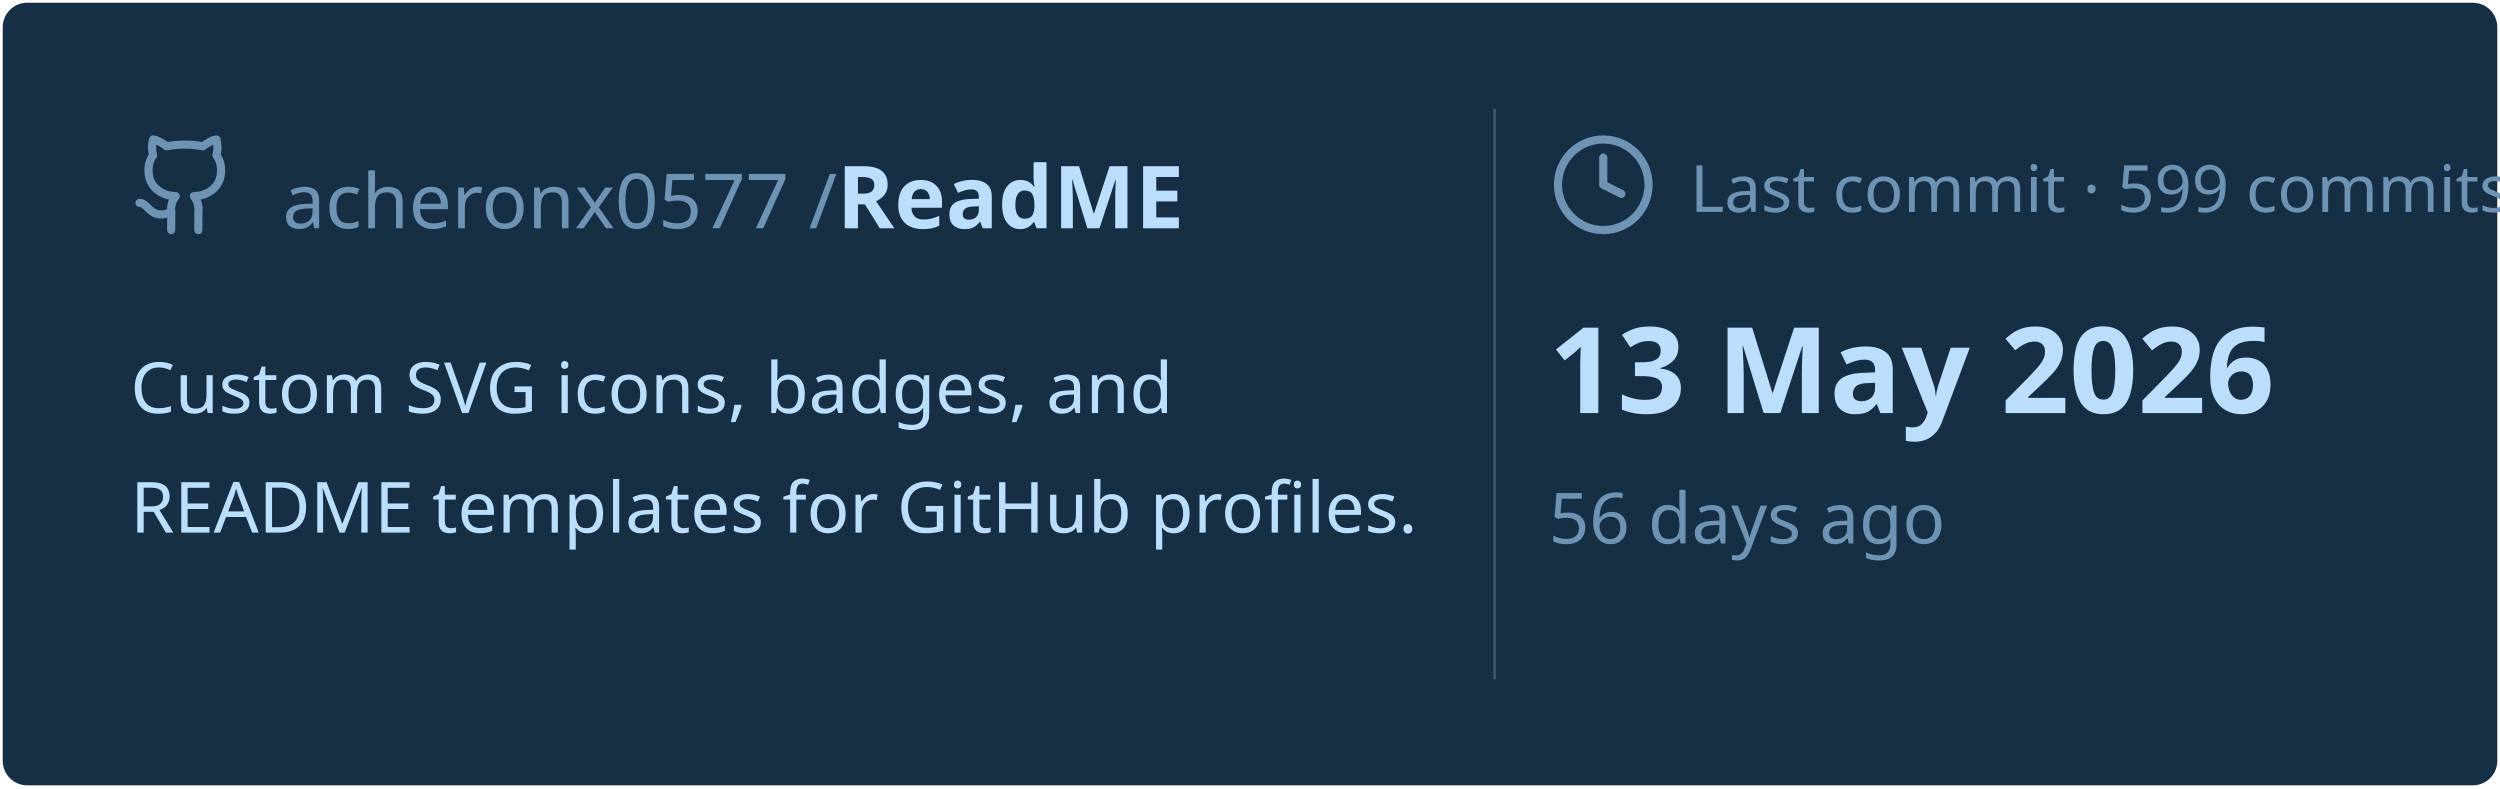
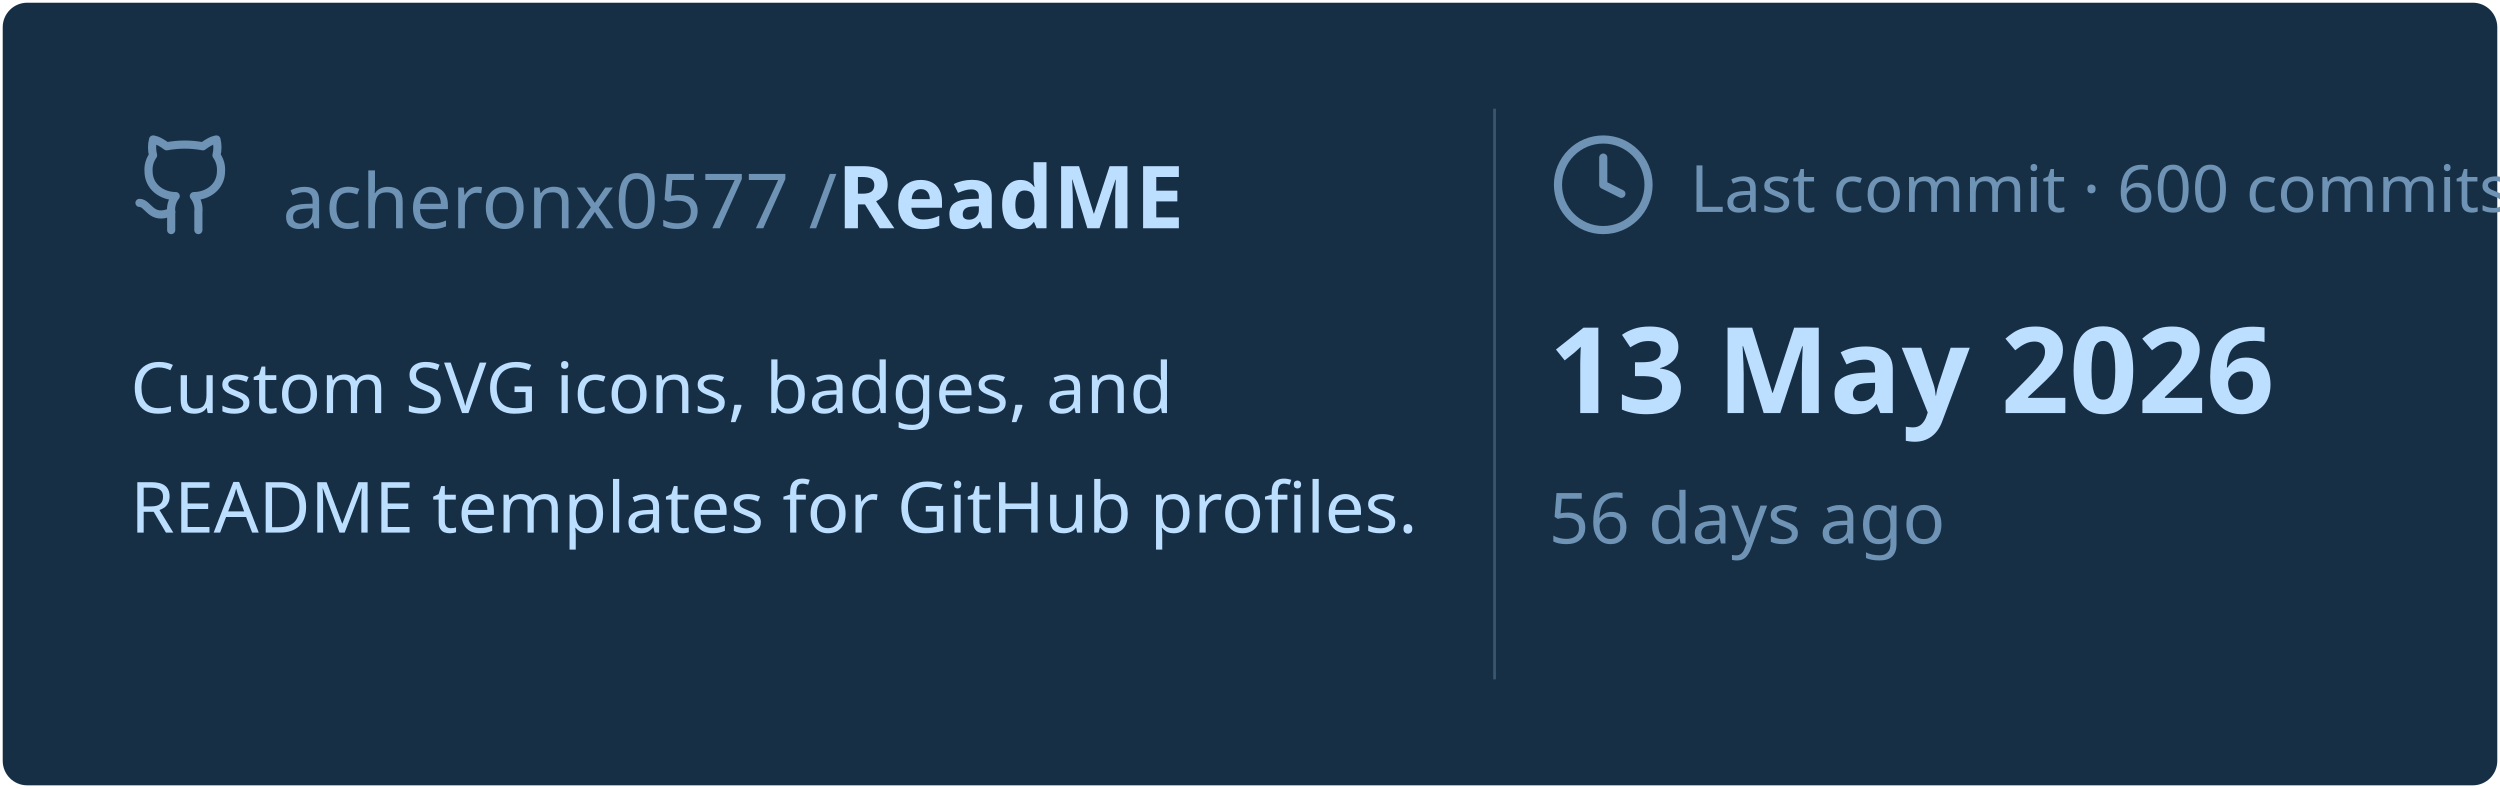
<svg xmlns="http://www.w3.org/2000/svg" viewBox="0 0 460 145" width="460px" height="145px">
  <rect stroke="#000000" stroke-opacity="0" fill="#172F45" rx="4.5" x="0.5" y="0.5" width="459" height="144" />
  <g transform="translate(24, 42)">
    <svg x="0" y="-18" width="20" height="20" viewBox="0 0 24 24" fill="none" stroke="#6E93B5" stroke-width="1.8" stroke-linecap="round" stroke-linejoin="round">
      <path d="M15 22v-4a4.8 4.8 0 0 0-1-3.5c3 0 6-2 6-5.5.08-1.25-.27-2.48-1-3.5.28-1.15.28-2.35 0-3.5 0 0-1 0-3 1.5-2.64-.5-5.36-.5-8 0C6 2 5 2 5 2c-.3 1.15-.3 2.35 0 3.5A5.403 5.403 0 0 0 4 9c0 3.5 3 5.5 6 5.5-.39.49-.68 1.05-.85 1.65-.17.6-.22 1.23-.15 1.85v4" />
      <path d="M9 18c-4.51 2-5-2-7-2" />
    </svg>
    <text x="28" y="0" font-family="&quot;Segoe UI&quot;, Ubuntu, sans-serif" font-size="14" font-weight="400" fill="#6E93B5">acheronx0577 /</text>
    <text x="130" y="0" font-family="&quot;Segoe UI&quot;, Ubuntu, sans-serif" font-size="16" font-weight="700" fill="#BDDFFF">ReadME</text>
  </g>
  <text x="24" y="76" font-family="&quot;Segoe UI&quot;, Ubuntu, sans-serif" font-size="13" font-weight="400" fill="#BDDFFF">Custom SVG icons, badges, and</text>
  <text x="24" y="98" font-family="&quot;Segoe UI&quot;, Ubuntu, sans-serif" font-size="13" font-weight="400" fill="#BDDFFF">README templates for GitHub profiles.</text>
  <line x1="275" y1="20" x2="275" y2="125" stroke="#6E93B5" stroke-width="0.5" stroke-opacity="0.4" />
  <svg x="285" y="24" width="20" height="20" viewBox="0 0 24 24" fill="none" stroke="#6E93B5" stroke-width="1.8" stroke-linecap="round" stroke-linejoin="round">
    <circle cx="12" cy="12" r="10" />
    <polyline points="12 6 12 12 16 14" />
  </svg>
-   <text x="311" y="39" font-family="&quot;Segoe UI&quot;, Ubuntu, sans-serif" font-size="12" font-weight="400" fill="#6E93B5">Last commit · 599 commits</text>
+   <text x="311" y="39" font-family="&quot;Segoe UI&quot;, Ubuntu, sans-serif" font-size="12" font-weight="400" fill="#6E93B5">Last commit · 600 commits</text>
  <text x="285" y="76" font-family="&quot;Segoe UI&quot;, Ubuntu, sans-serif" font-size="22" font-weight="700" fill="#BDDFFF">13 May 2026</text>
  <text x="285" y="100" font-family="&quot;Segoe UI&quot;, Ubuntu, sans-serif" font-size="13" font-weight="400" fill="#6E93B5">56 days ago</text>
</svg>
